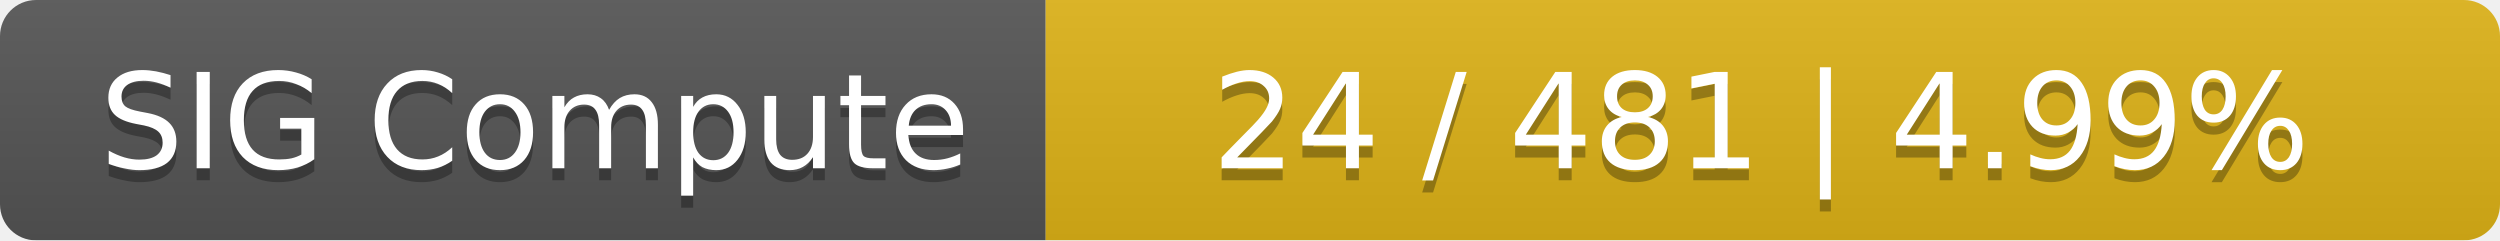
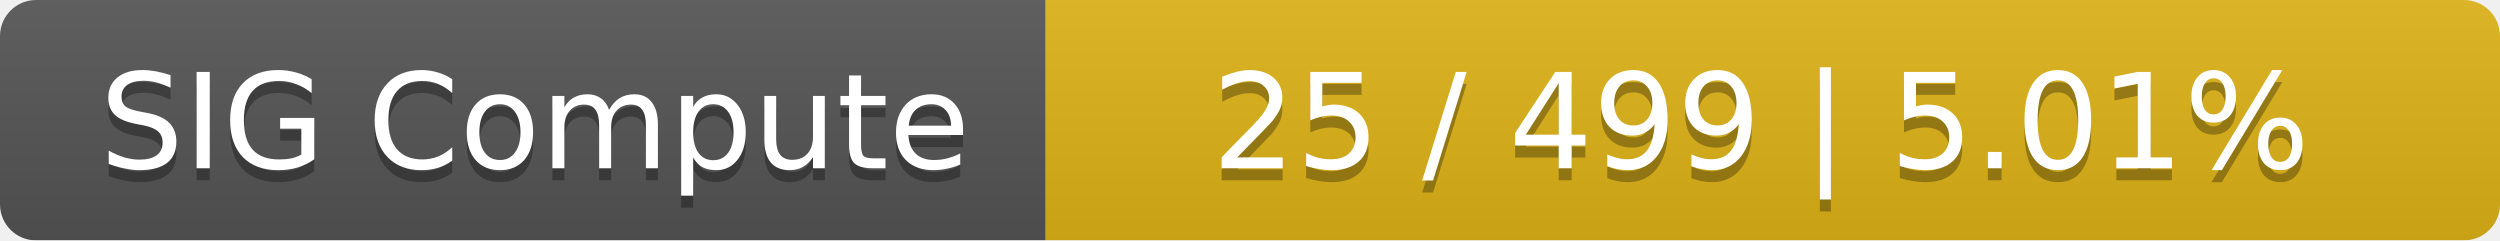
<svg xmlns="http://www.w3.org/2000/svg" width="208" height="20">
  <linearGradient id="smooth" x2="0" y2="100%">
    <stop offset="0" stop-color="#bbb" stop-opacity=".1" />
    <stop offset="1" stop-opacity=".1" />
  </linearGradient>
  <mask id="round">
    <rect width="208" height="20" rx="3" fill="#fff" />
  </mask>
  <g mask="url(#round)">
    <rect width="87" height="20" fill="#555" />
    <rect x="87" width="121" height="20" fill="#dfb317" />
    <rect width="208" height="20" fill="url(#smooth)" />
  </g>
  <g fill="#fff" text-anchor="middle" font-family="DejaVu Sans,Verdana,Geneva,sans-serif" font-size="11">
    <text x="44.5" y="15" fill="#010101" fill-opacity=".3">SIG Compute</text>
    <text x="44.5" y="14">SIG Compute</text>
-     <text x="146.5" y="15" fill="#010101" fill-opacity=".3">24 / 481    |    4.99%</text>
-     <text x="146.5" y="14">24 / 481    |    4.99%</text>
+     <text x="146.5" y="15" fill="#010101" fill-opacity=".3">25 / 499    |    5.01%</text>
+     <text x="146.5" y="14">25 / 499    |    5.01%</text>
  </g>
</svg>
